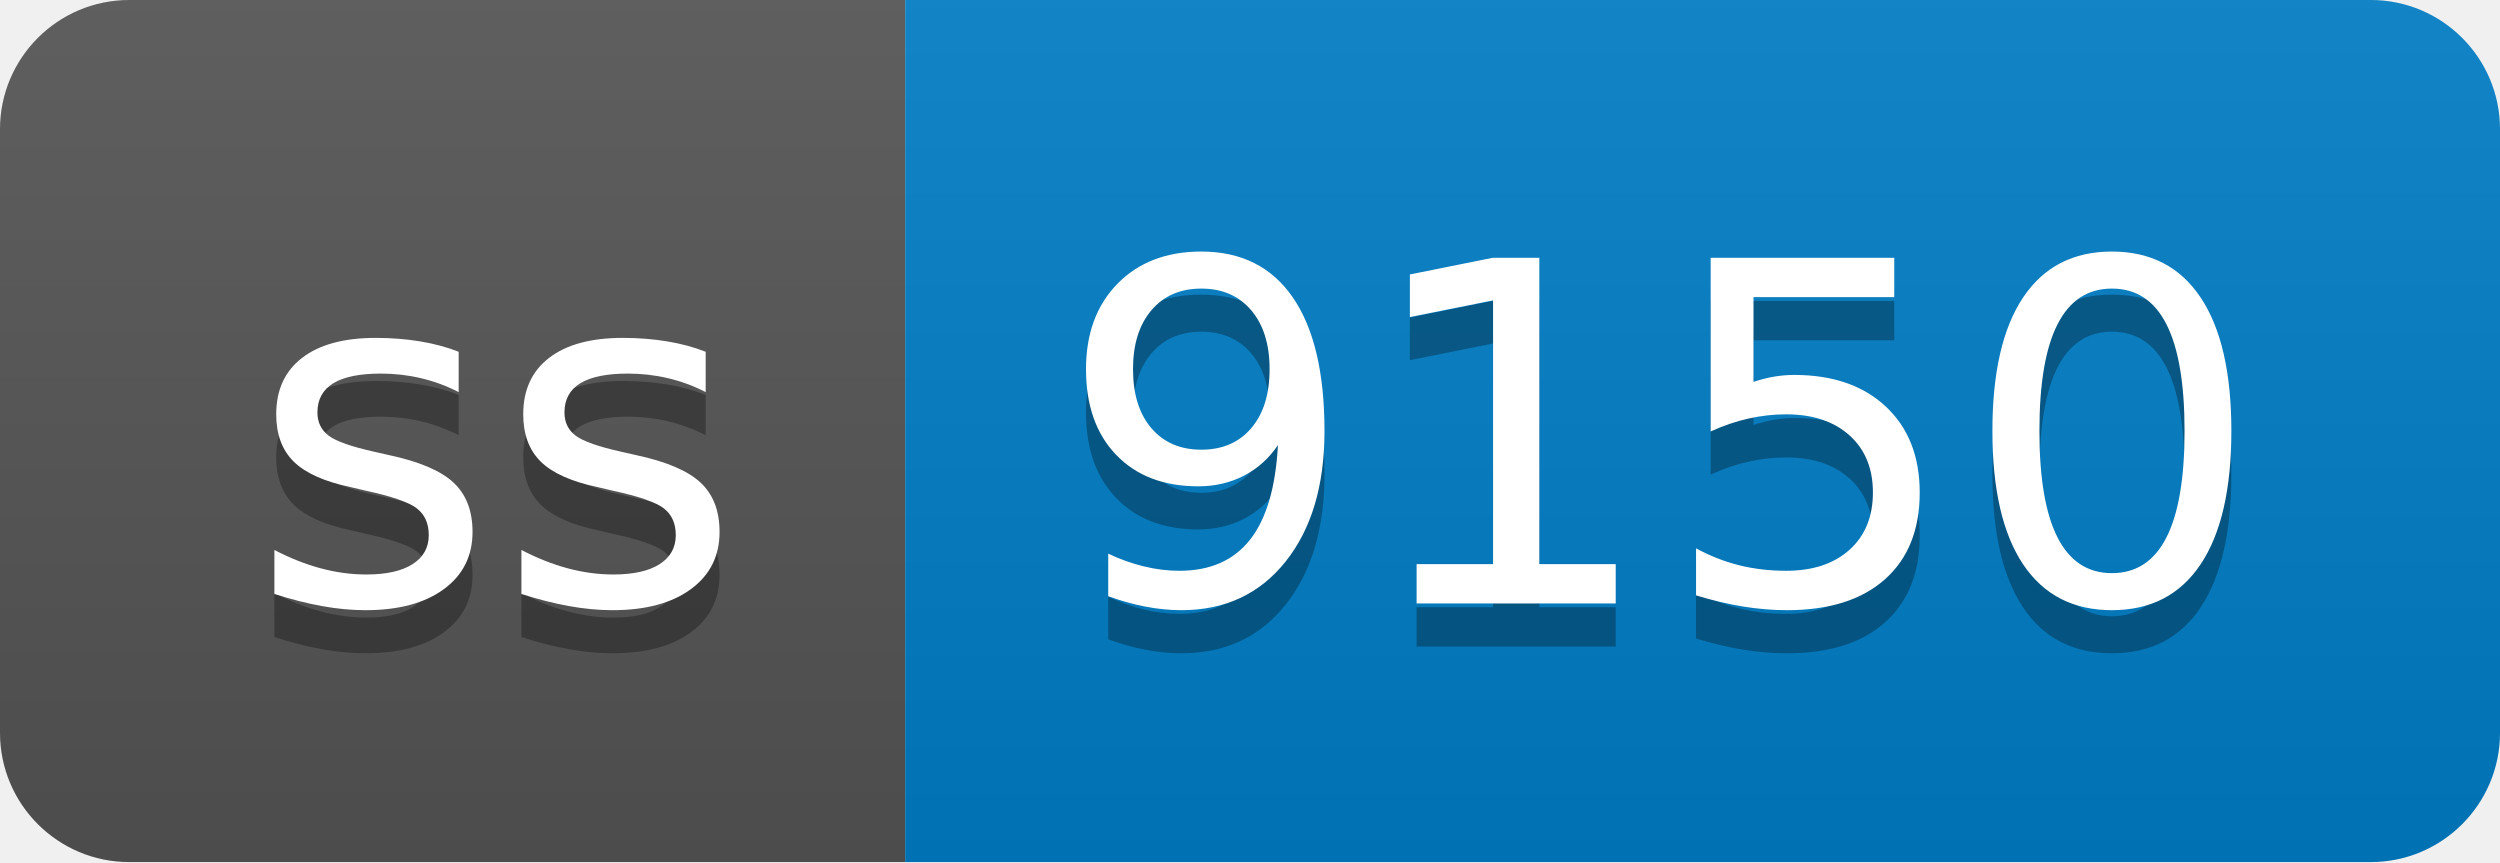
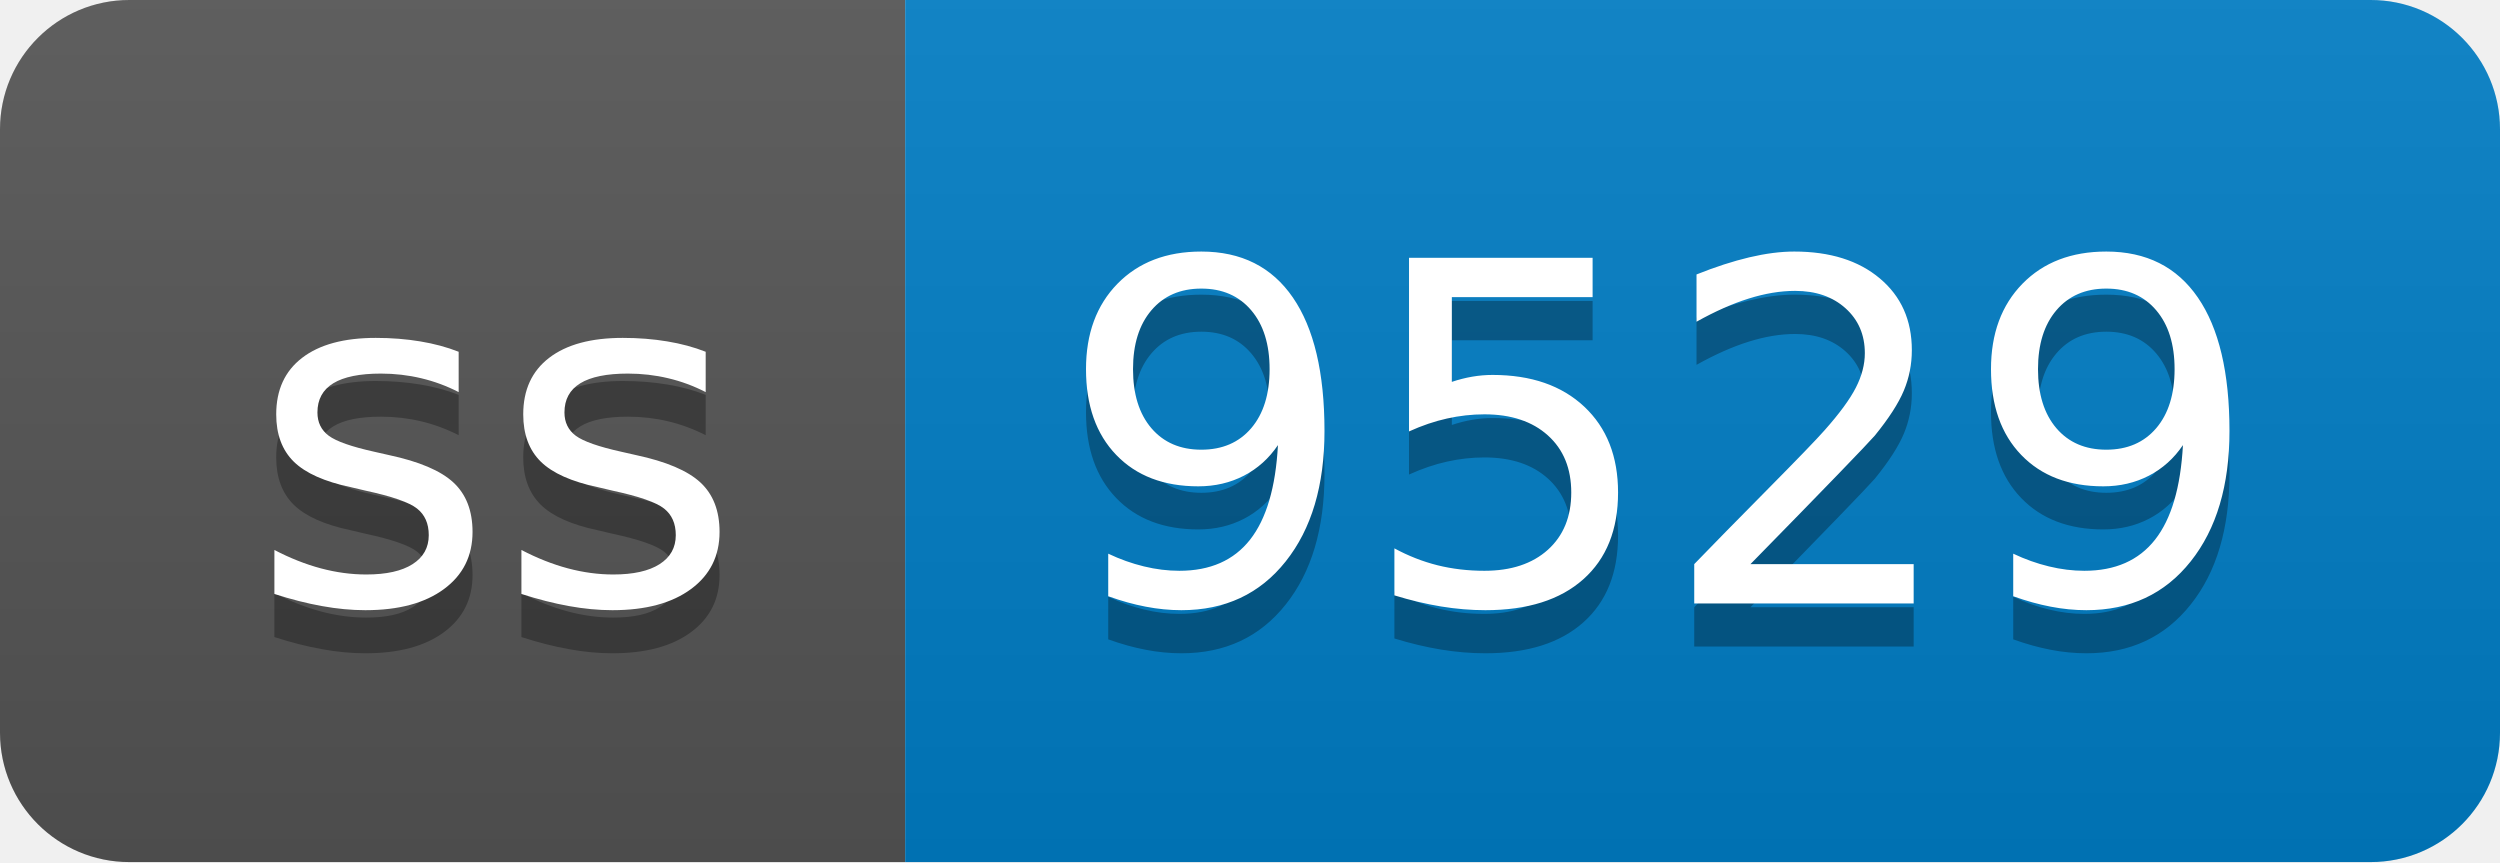
- <svg xmlns="http://www.w3.org/2000/svg" width="58" height="20" role="img" aria-label="ss: 9150">
+ <svg xmlns="http://www.w3.org/2000/svg" width="58" height="20" role="img" aria-label="ss: 9529">
  <linearGradient id="s" x2="0" y2="100%">
    <stop offset="0" stop-color="#bbb" stop-opacity=".1" />
    <stop offset="1" stop-opacity=".1" />
  </linearGradient>
  <clipPath id="r">
    <rect width="58" height="20" rx="3" fill="#fff" />
  </clipPath>
  <g clip-path="url(#r)">
    <rect width="21" height="20" fill="#555" />
    <rect x="21" width="37" height="20" fill="#007ec6" />
    <rect width="58" height="20" fill="url(#s)" />
  </g>
  <g fill="#fff" text-anchor="middle" font-family="Verdana,Geneva,DejaVu Sans,sans-serif" text-rendering="geometricPrecision" font-size="110">
    <text aria-hidden="true" x="115" y="150" fill="#010101" fill-opacity=".3" transform="scale(.1)" textLength="110">ss</text>
    <text x="115" y="140" transform="scale(.1)" fill="#fff" textLength="110">ss</text>
-     <text aria-hidden="true" x="385" y="150" fill="#010101" fill-opacity=".3" transform="scale(.1)" textLength="270">9150</text>
-     <text x="385" y="140" transform="scale(.1)" fill="#fff" textLength="270">9150</text>
+     <text aria-hidden="true" x="385" y="150" fill="#010101" fill-opacity=".3" transform="scale(.1)" textLength="270">9529</text>
+     <text x="385" y="140" transform="scale(.1)" fill="#fff" textLength="270">9529</text>
  </g>
</svg>
